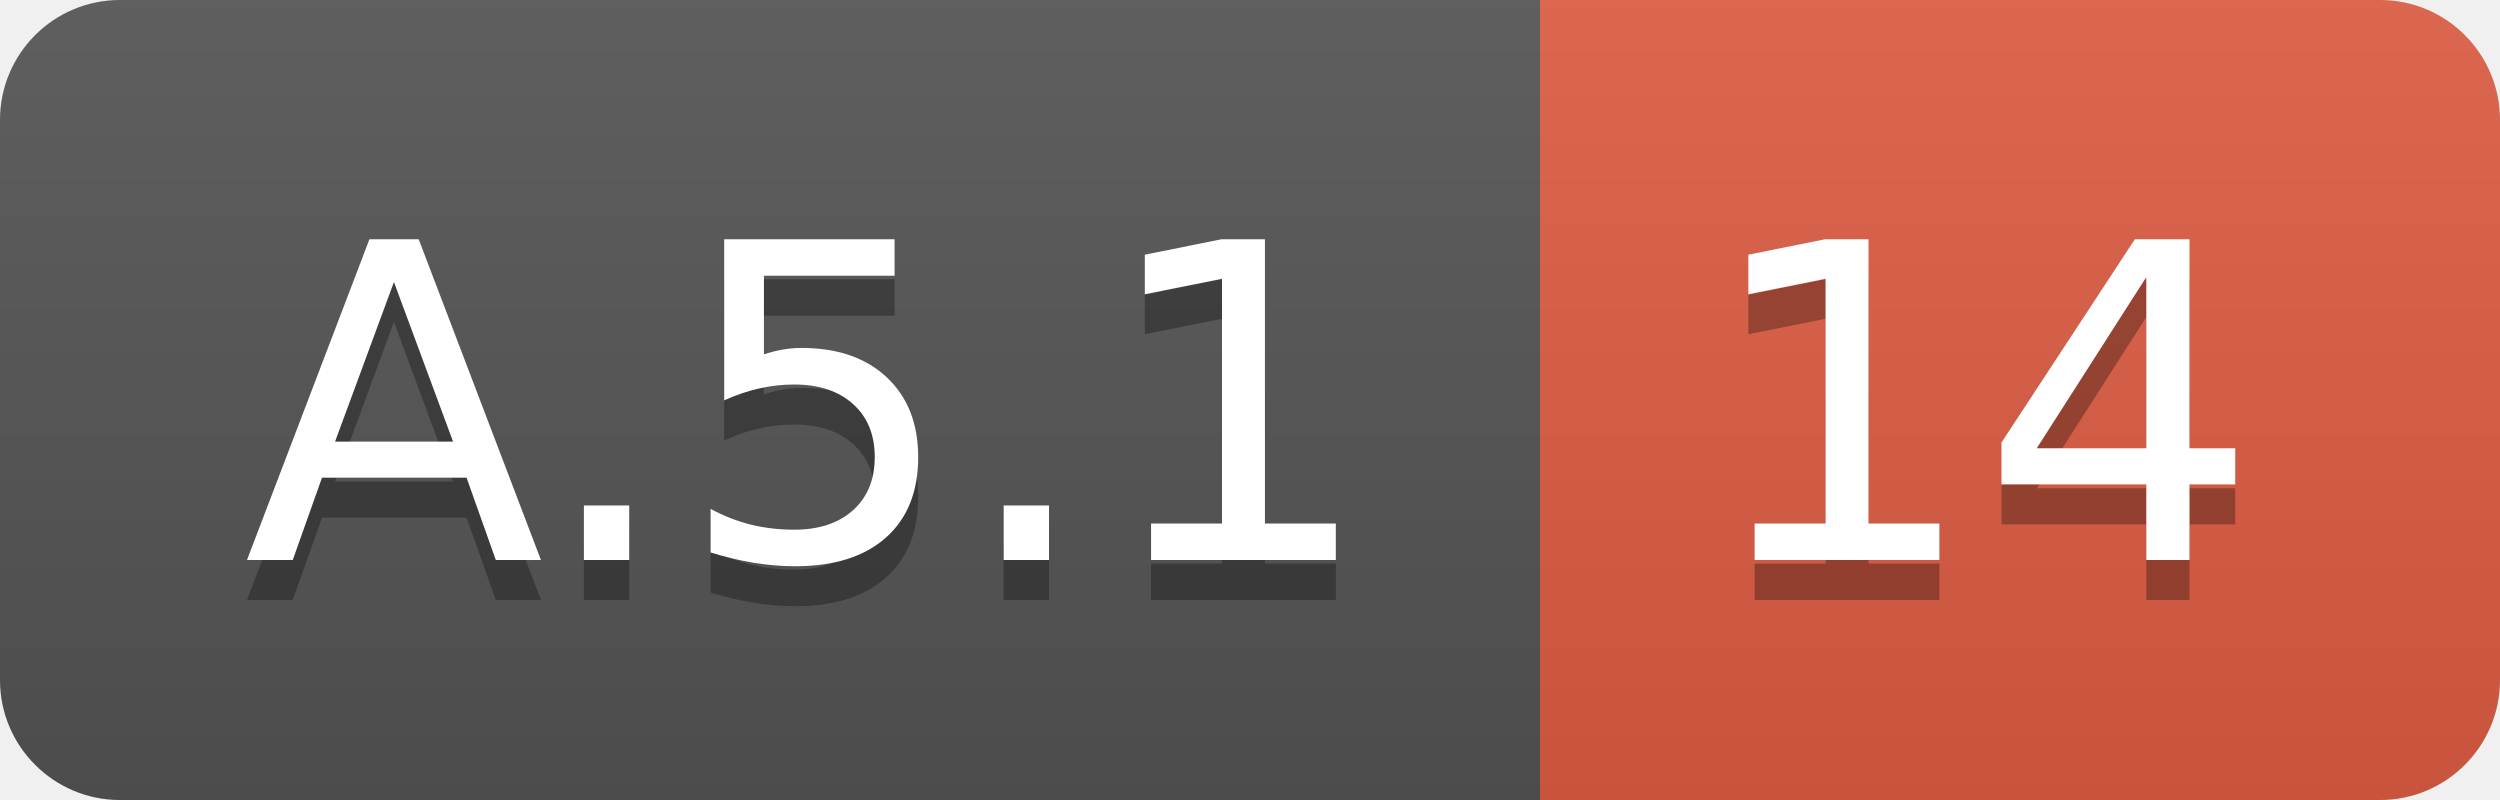
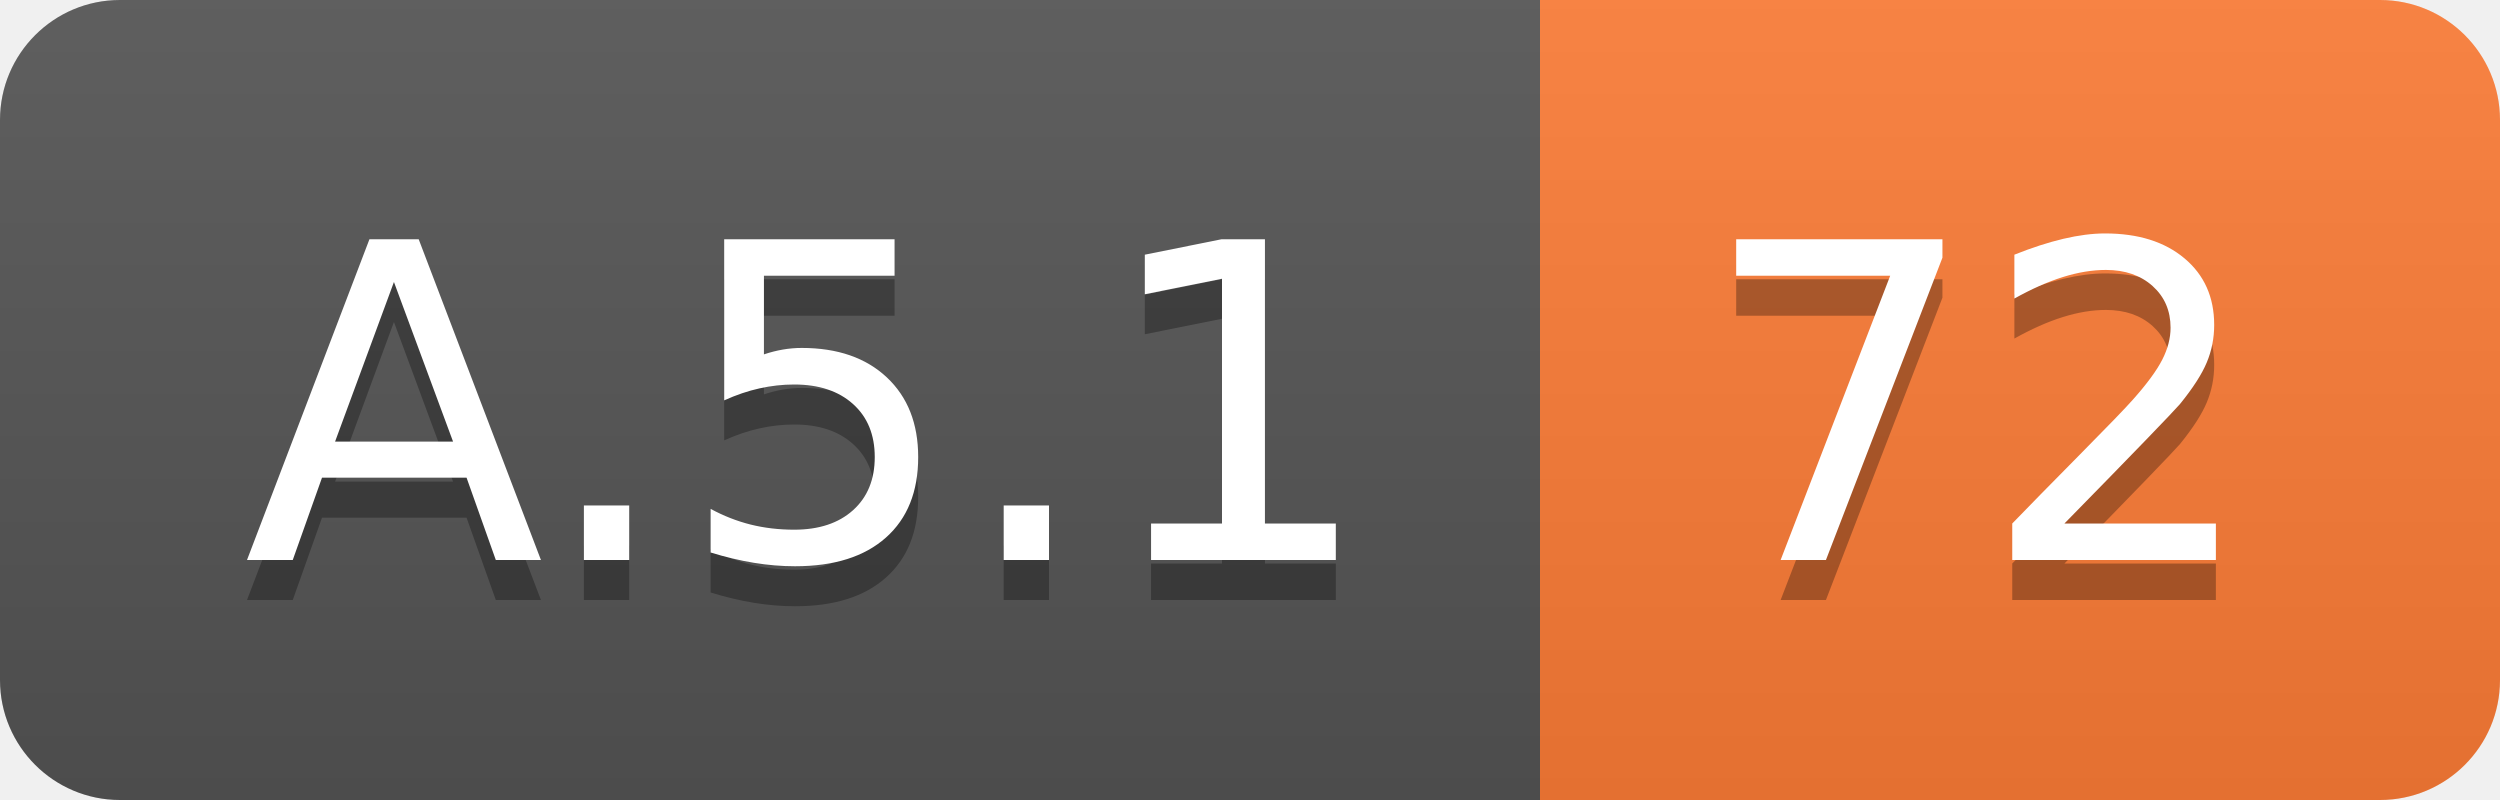
<svg xmlns="http://www.w3.org/2000/svg" width="62.5" height="20">
  <linearGradient id="smooth" x2="0" y2="100%">
    <stop offset="0" stop-color="#bbb" stop-opacity=".1" />
    <stop offset="1" stop-opacity=".1" />
  </linearGradient>
  <clipPath id="round">
    <rect width="62.5" height="20" rx="3" fill="#fff" />
  </clipPath>
  <g clip-path="url(#round)">
    <rect width="38.5" height="20" fill="#555" />
-     <rect x="38.5" width="24.0" height="20" fill="#e05d44" />
+     <rect x="38.5" width="24.0" height="20" fill="#fe7d37" />
    <rect width="62.5" height="20" fill="url(#smooth)" />
  </g>
  <g fill="#fff" text-anchor="middle" font-family="DejaVu Sans,Verdana,Geneva,sans-serif" font-size="110">
    <text x="202.5" y="150" fill="#010101" fill-opacity=".3" transform="scale(0.1)" textLength="285.0" lengthAdjust="spacing">A.5.1</text>
    <text x="202.5" y="140" transform="scale(0.1)" textLength="285.0" lengthAdjust="spacing">A.5.1</text>
-     <text x="495.0" y="150" fill="#010101" fill-opacity=".3" transform="scale(0.1)" textLength="140.0" lengthAdjust="spacing">14</text>
-     <text x="495.0" y="140" transform="scale(0.1)" textLength="140.0" lengthAdjust="spacing">14</text>
+     <text x="495.0" y="150" fill="#010101" fill-opacity=".3" transform="scale(0.1)" textLength="140.0" lengthAdjust="spacing">72</text>
+     <text x="495.0" y="140" transform="scale(0.1)" textLength="140.0" lengthAdjust="spacing">72</text>
  </g>
</svg>
